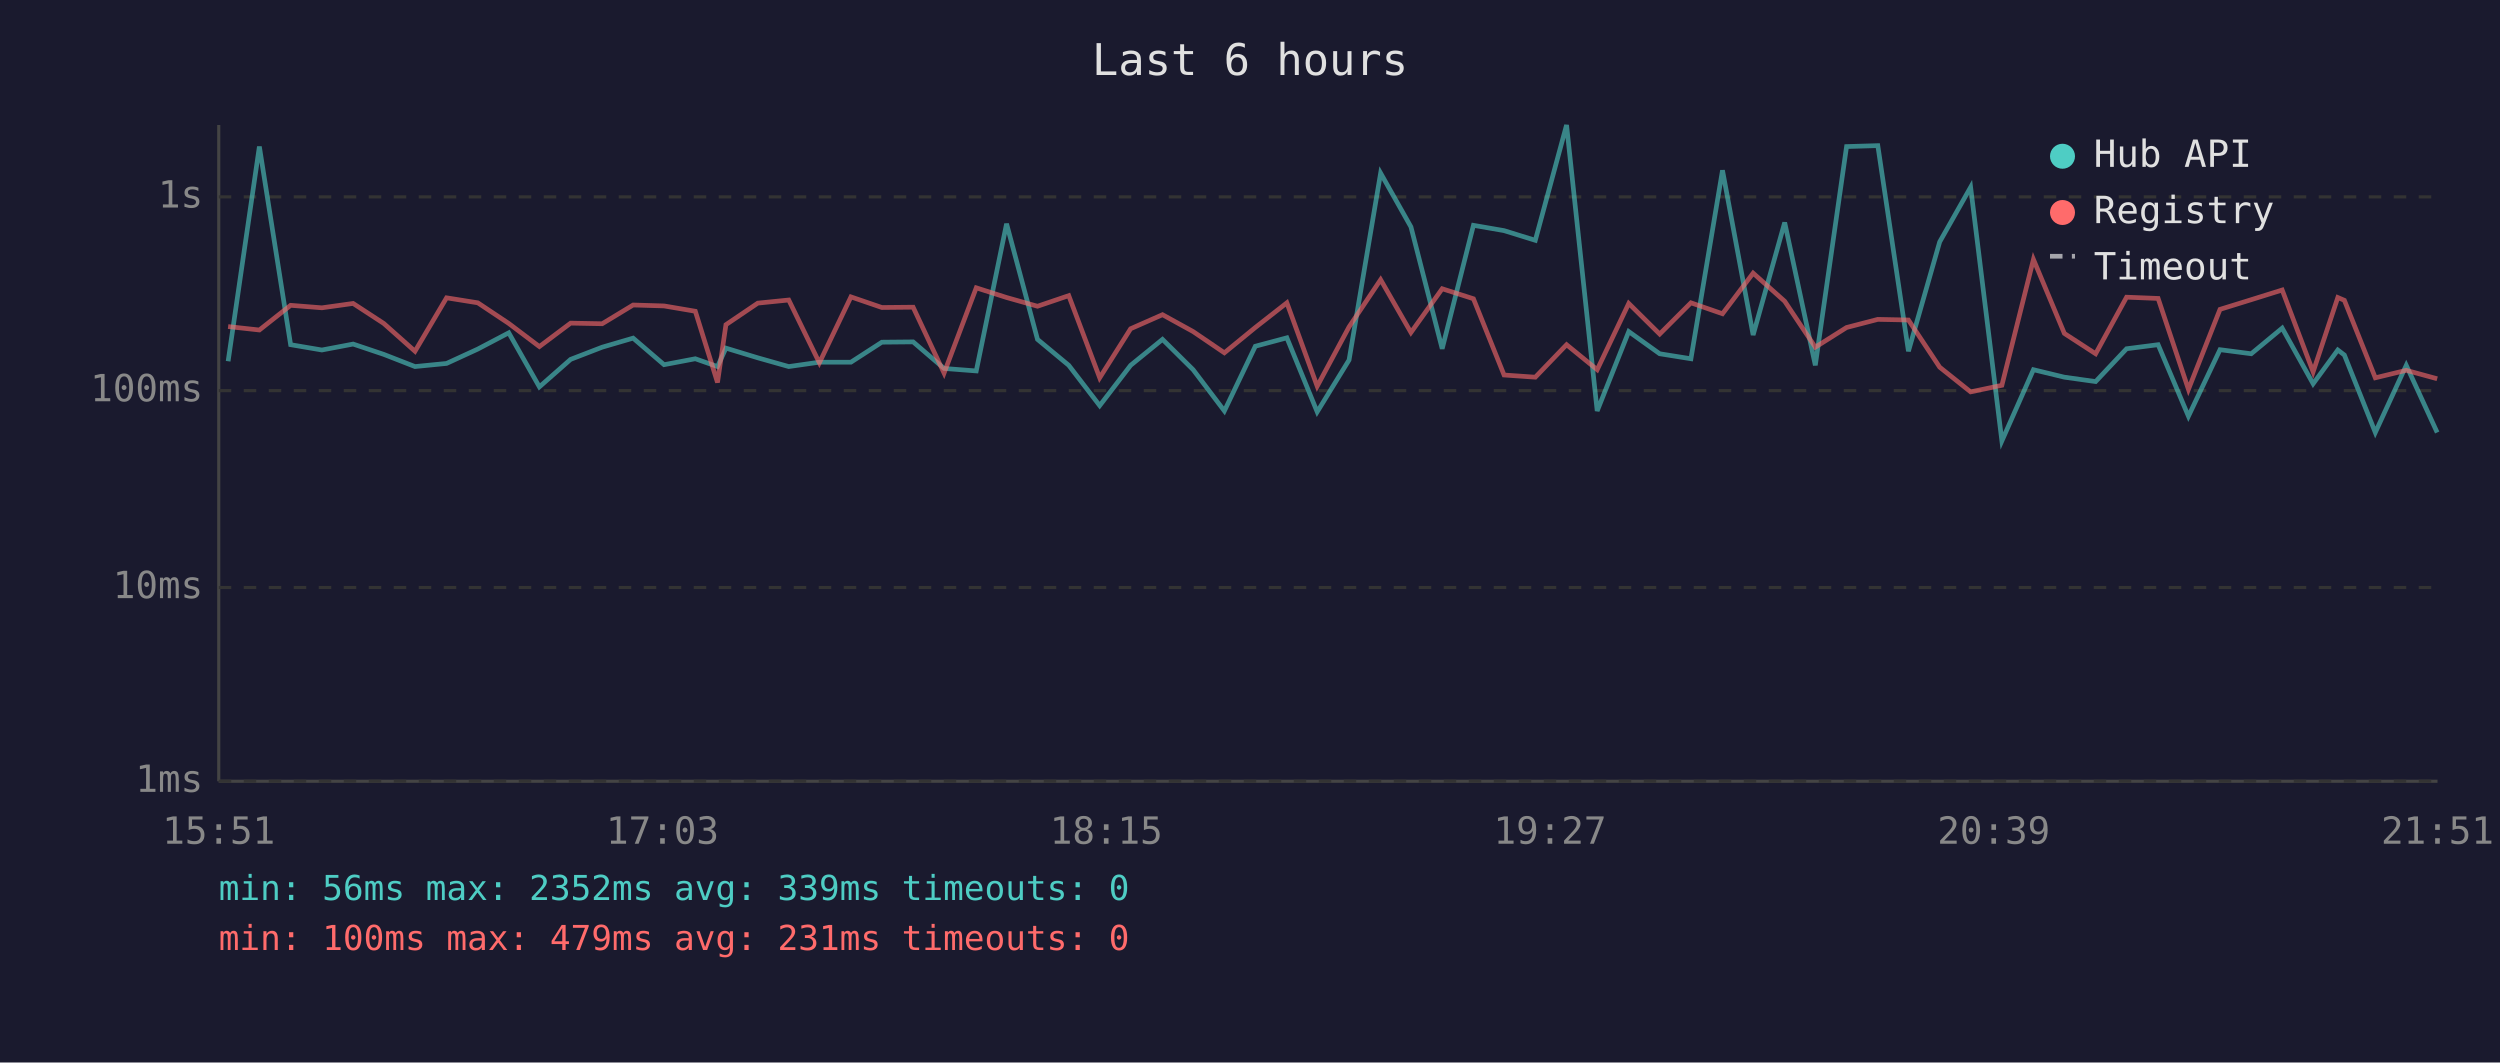
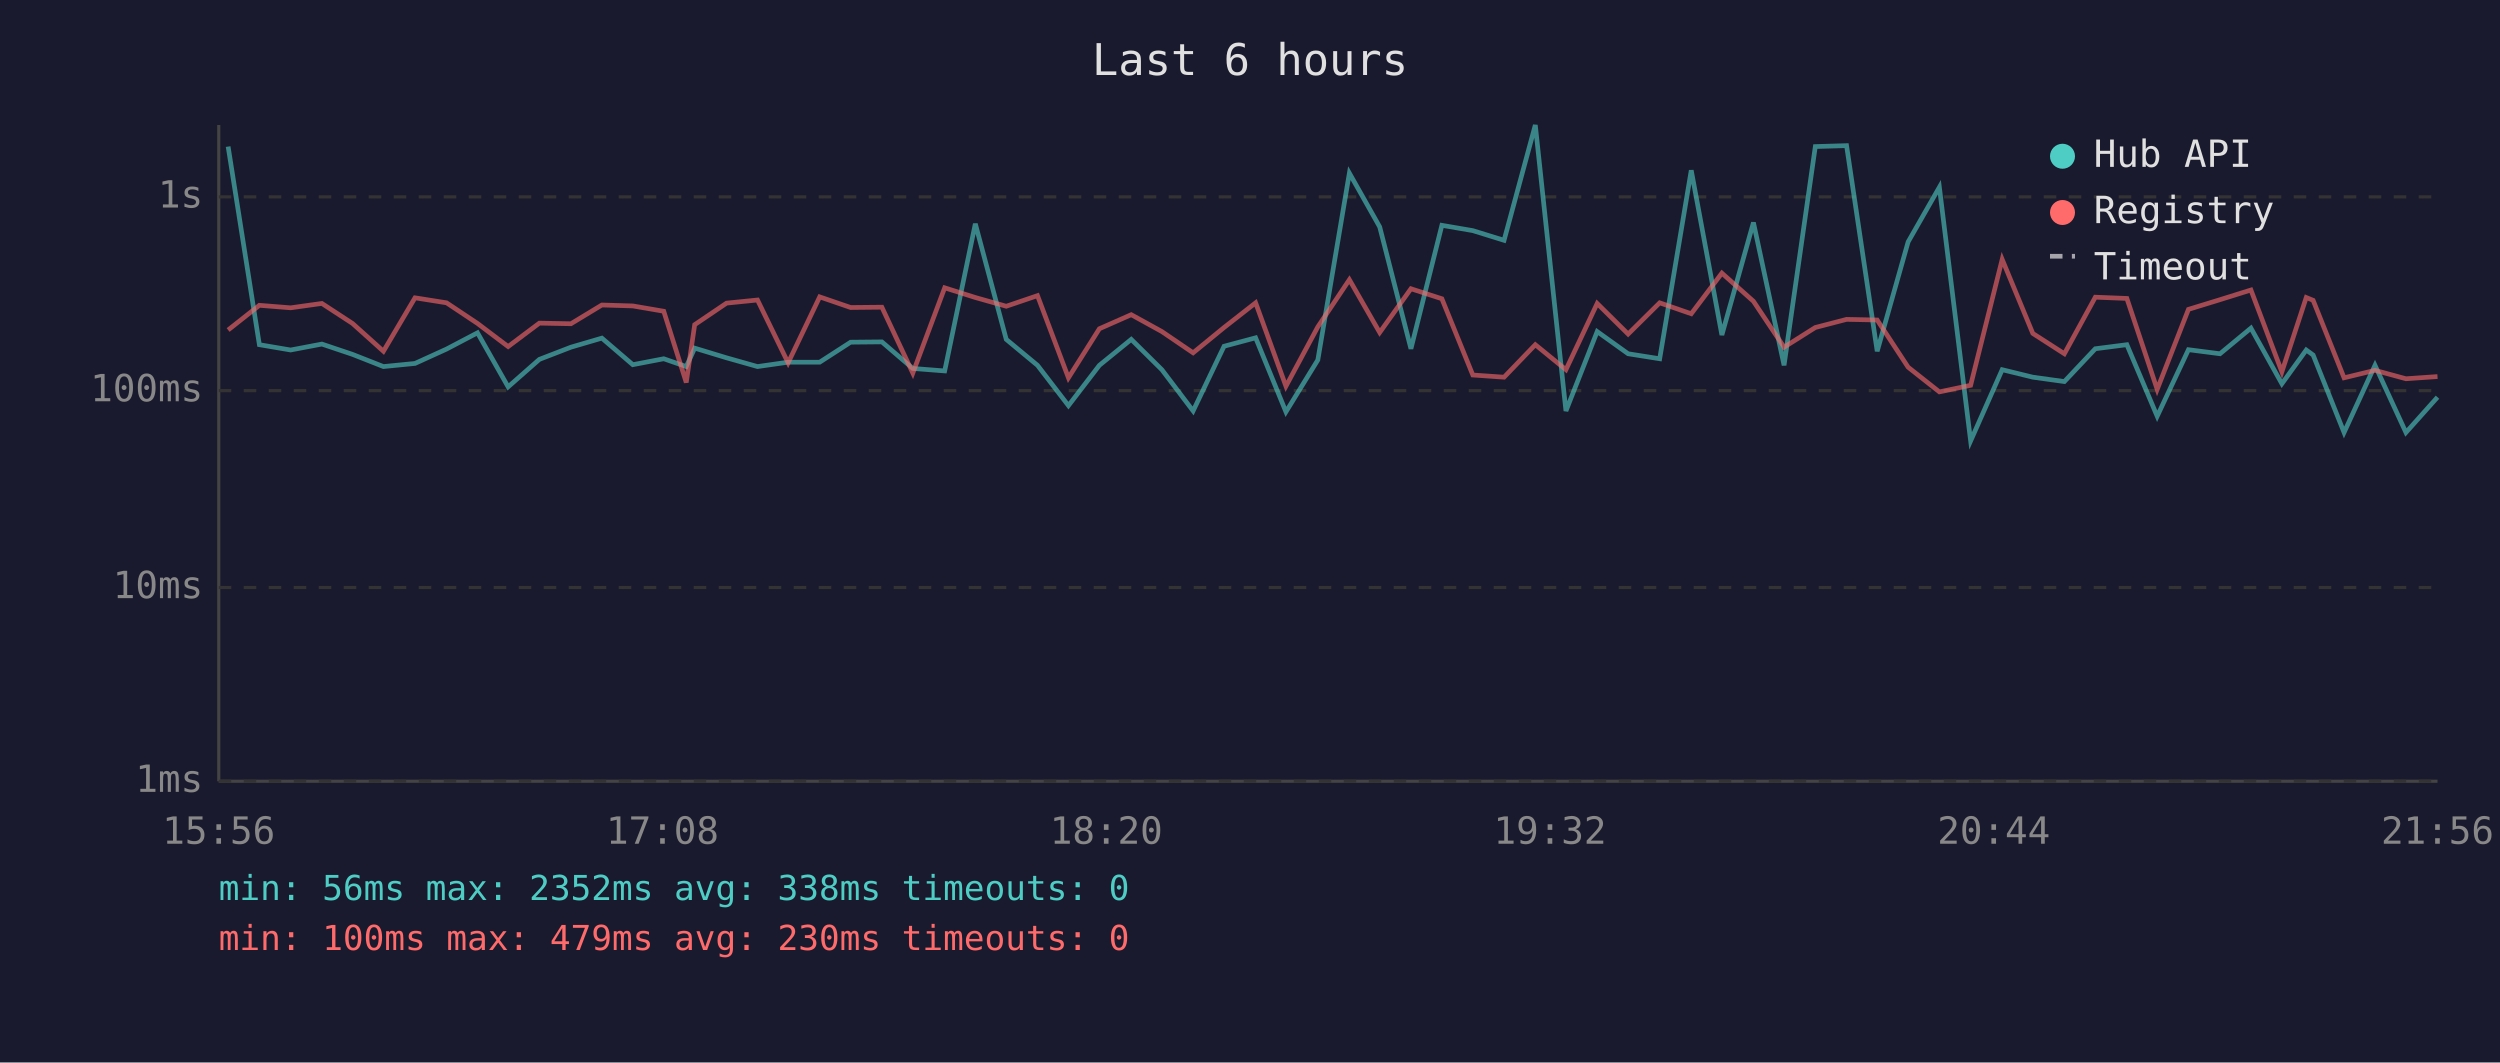
<svg xmlns="http://www.w3.org/2000/svg" viewBox="0 0 800 340" font-family="monospace" font-size="12">
  <rect width="800" height="340" fill="#1a1a2e" />
  <text x="400" y="24" fill="#e0e0e0" font-size="14" text-anchor="middle">Last 6 hours</text>
  <line x1="70" y1="40" x2="70" y2="250" stroke="#444" stroke-width="1" />
  <line x1="70" y1="250" x2="780" y2="250" stroke="#444" stroke-width="1" />
  <line x1="70" y1="250" x2="780" y2="250" stroke="#333" stroke-width="1" stroke-dasharray="4" />
  <text x="65" y="250" fill="#888" text-anchor="end" dominant-baseline="middle">1ms</text>
  <line x1="70" y1="188" x2="780" y2="188" stroke="#333" stroke-width="1" stroke-dasharray="4" />
  <text x="65" y="188" fill="#888" text-anchor="end" dominant-baseline="middle">10ms</text>
  <line x1="70" y1="125" x2="780" y2="125" stroke="#333" stroke-width="1" stroke-dasharray="4" />
  <text x="65" y="125" fill="#888" text-anchor="end" dominant-baseline="middle">100ms</text>
  <line x1="70" y1="63" x2="780" y2="63" stroke="#333" stroke-width="1" stroke-dasharray="4" />
  <text x="65" y="63" fill="#888" text-anchor="end" dominant-baseline="middle">1s</text>
-   <text x="70" y="270" fill="#888" text-anchor="middle">15:51</text>
-   <text x="212" y="270" fill="#888" text-anchor="middle">17:03</text>
-   <text x="354" y="270" fill="#888" text-anchor="middle">18:15</text>
-   <text x="496" y="270" fill="#888" text-anchor="middle">19:27</text>
-   <text x="638" y="270" fill="#888" text-anchor="middle">20:39</text>
-   <text x="780" y="270" fill="#888" text-anchor="middle">21:51</text>
-   <polyline points="73.0,115.6 83.0,46.9 93.0,110.3 103.0,112.0 113.0,110.1 122.8,113.4 132.8,117.3 142.9,116.3 152.9,111.7 162.8,106.5 172.6,123.8 182.6,115.0 192.7,111.1 202.6,108.2 212.5,116.7 222.5,114.8 229.6,117.3 232.3,111.4 242.5,114.5 252.4,117.3 262.2,115.9 272.3,115.9 282.2,109.5 292.2,109.4 302.1,117.9 312.4,118.7 322.1,71.6 332.0,108.6 342.0,116.9 351.9,129.8 361.8,116.9 372.0,108.6 381.8,118.3 391.8,131.5 401.7,110.8 411.8,108.1 421.5,131.8 431.7,115.2 441.8,55.4 451.5,72.6 461.5,111.6 471.5,72.1 481.3,73.8 491.3,76.9 501.3,40.0 511.1,131.5 521.2,106.1 531.1,113.2 541.1,114.8 551.2,54.5 561.0,107.2 571.1,71.2 580.9,116.9 590.9,46.9 600.9,46.6 610.7,112.4 620.7,77.4 630.6,59.9 640.6,141.1 650.7,118.3 660.6,120.7 670.6,122.1 680.5,111.6 690.6,110.3 700.3,133.2 710.4,111.9 720.4,113.2 730.3,105.0 740.2,122.8 748.1,112.0 750.2,113.6 760.1,138.4 770.0,116.9 779.9,138.4" fill="none" stroke="#4ecdc4" stroke-width="1.5" opacity="0.6" />
-   <polyline points="73.0,104.5 83.0,105.6 93.0,97.7 103.0,98.5 113.0,97.1 122.8,103.5 132.8,112.4 142.9,95.3 152.9,96.9 162.8,103.5 172.6,110.9 182.6,103.4 192.7,103.6 202.6,97.6 212.5,97.9 222.5,99.6 229.6,122.4 232.3,103.9 242.5,97.0 252.4,96.0 262.2,116.1 272.3,95.0 282.2,98.4 292.2,98.3 302.1,119.4 312.4,92.1 322.1,95.2 332.0,98.0 342.0,94.6 351.9,120.9 361.8,105.2 372.0,100.7 381.8,106.1 391.8,112.9 401.7,104.8 411.8,96.9 421.5,123.6 431.7,104.6 441.8,89.5 451.5,106.4 461.5,92.4 471.5,95.6 481.3,120.0 491.3,120.7 501.3,110.3 511.1,118.3 521.2,97.1 531.1,106.9 541.1,96.9 551.2,100.4 561.0,87.4 571.1,96.4 580.9,111.1 590.9,104.8 600.9,102.2 610.7,102.4 620.7,117.5 630.6,125.4 640.6,123.3 650.7,83.0 660.6,106.7 670.6,113.2 680.5,95.1 690.6,95.5 700.3,124.6 710.4,99.0 720.4,95.9 730.3,92.8 740.2,119.0 748.1,95.2 750.2,96.1 760.1,120.9 770.0,118.5 779.9,121.2" fill="none" stroke="#ff6b6b" stroke-width="1.5" opacity="0.6" />
+   <text x="70" y="270" fill="#888" text-anchor="middle">15:56</text>
+   <text x="212" y="270" fill="#888" text-anchor="middle">17:08</text>
+   <text x="354" y="270" fill="#888" text-anchor="middle">18:20</text>
+   <text x="496" y="270" fill="#888" text-anchor="middle">19:32</text>
+   <text x="638" y="270" fill="#888" text-anchor="middle">20:44</text>
+   <text x="780" y="270" fill="#888" text-anchor="middle">21:56</text>
+   <polyline points="73.0,46.9 83.0,110.3 93.0,112.0 103.0,110.1 112.8,113.4 122.7,117.3 132.8,116.3 142.9,111.7 152.8,106.5 162.6,123.8 172.6,115.0 182.7,111.1 192.6,108.2 202.5,116.7 212.4,114.8 219.6,117.3 222.3,111.4 232.5,114.5 242.4,117.3 252.2,115.9 262.3,115.9 272.2,109.5 282.2,109.4 292.1,117.9 302.3,118.7 312.1,71.6 322.0,108.6 332.0,116.9 341.9,129.8 351.8,116.9 362.0,108.6 371.8,118.3 381.8,131.5 391.7,110.8 401.8,108.1 411.5,131.8 421.7,115.2 431.8,55.4 441.5,72.6 451.5,111.6 461.4,72.1 471.3,73.8 481.3,76.9 491.3,40.0 501.1,131.5 511.1,106.1 521.0,113.2 531.1,114.8 541.2,54.5 551.0,107.2 561.1,71.2 570.9,116.9 580.9,46.9 590.9,46.6 600.7,112.4 610.6,77.4 620.6,59.9 630.6,141.1 640.7,118.3 650.5,120.7 660.6,122.1 670.5,111.6 680.6,110.3 690.3,133.2 700.3,111.9 710.4,113.2 720.3,105.0 730.2,122.8 738.0,112.0 740.2,113.6 750.1,138.4 760.0,116.9 769.9,138.4 780.0,127.1" fill="none" stroke="#4ecdc4" stroke-width="1.5" opacity="0.6" />
+   <polyline points="73.0,105.6 83.0,97.7 93.0,98.5 103.0,97.1 112.8,103.5 122.7,112.4 132.8,95.3 142.9,96.9 152.8,103.5 162.6,110.9 172.6,103.4 182.7,103.6 192.6,97.6 202.5,97.9 212.4,99.6 219.6,122.4 222.3,103.9 232.5,97.0 242.4,96.0 252.2,116.1 262.3,95.0 272.2,98.4 282.2,98.3 292.1,119.4 302.3,92.1 312.1,95.2 322.0,98.0 332.0,94.6 341.9,120.9 351.8,105.2 362.0,100.7 371.8,106.1 381.8,112.9 391.7,104.8 401.8,96.9 411.5,123.6 421.7,104.6 431.8,89.5 441.5,106.4 451.5,92.4 461.4,95.6 471.3,120.0 481.3,120.7 491.3,110.3 501.1,118.3 511.1,97.1 521.0,106.9 531.1,96.9 541.2,100.4 551.0,87.4 561.1,96.4 570.9,111.1 580.9,104.8 590.9,102.2 600.7,102.4 610.6,117.5 620.6,125.4 630.6,123.3 640.7,83.0 650.5,106.7 660.6,113.2 670.5,95.1 680.6,95.5 690.3,124.6 700.3,99.0 710.4,95.9 720.3,92.8 730.2,119.0 738.0,95.2 740.2,96.1 750.1,120.9 760.0,118.5 769.9,121.2 780.0,120.5" fill="none" stroke="#ff6b6b" stroke-width="1.5" opacity="0.6" />
  <circle cx="660" cy="50" r="4" fill="#4ecdc4" />
  <text x="670" y="50" fill="#e0e0e0" dominant-baseline="middle">Hub API</text>
  <circle cx="660" cy="68" r="4" fill="#ff6b6b" />
  <text x="670" y="68" fill="#e0e0e0" dominant-baseline="middle">Registry</text>
  <line x1="656" y1="82" x2="664" y2="82" stroke="#e0e0e0" stroke-width="1.5" stroke-dasharray="4,3" opacity="0.7" />
  <text x="670" y="86" fill="#e0e0e0" dominant-baseline="middle">Timeout</text>
-   <text x="70" y="288" fill="#4ecdc4" font-size="11">min: 56ms  max: 2352ms  avg: 339ms  timeouts: 0</text>
-   <text x="70" y="304" fill="#ff6b6b" font-size="11">min: 100ms  max: 479ms  avg: 231ms  timeouts: 0</text>
+   <text x="70" y="288" fill="#4ecdc4" font-size="11">min: 56ms  max: 2352ms  avg: 338ms  timeouts: 0</text>
+   <text x="70" y="304" fill="#ff6b6b" font-size="11">min: 100ms  max: 479ms  avg: 230ms  timeouts: 0</text>
</svg>
